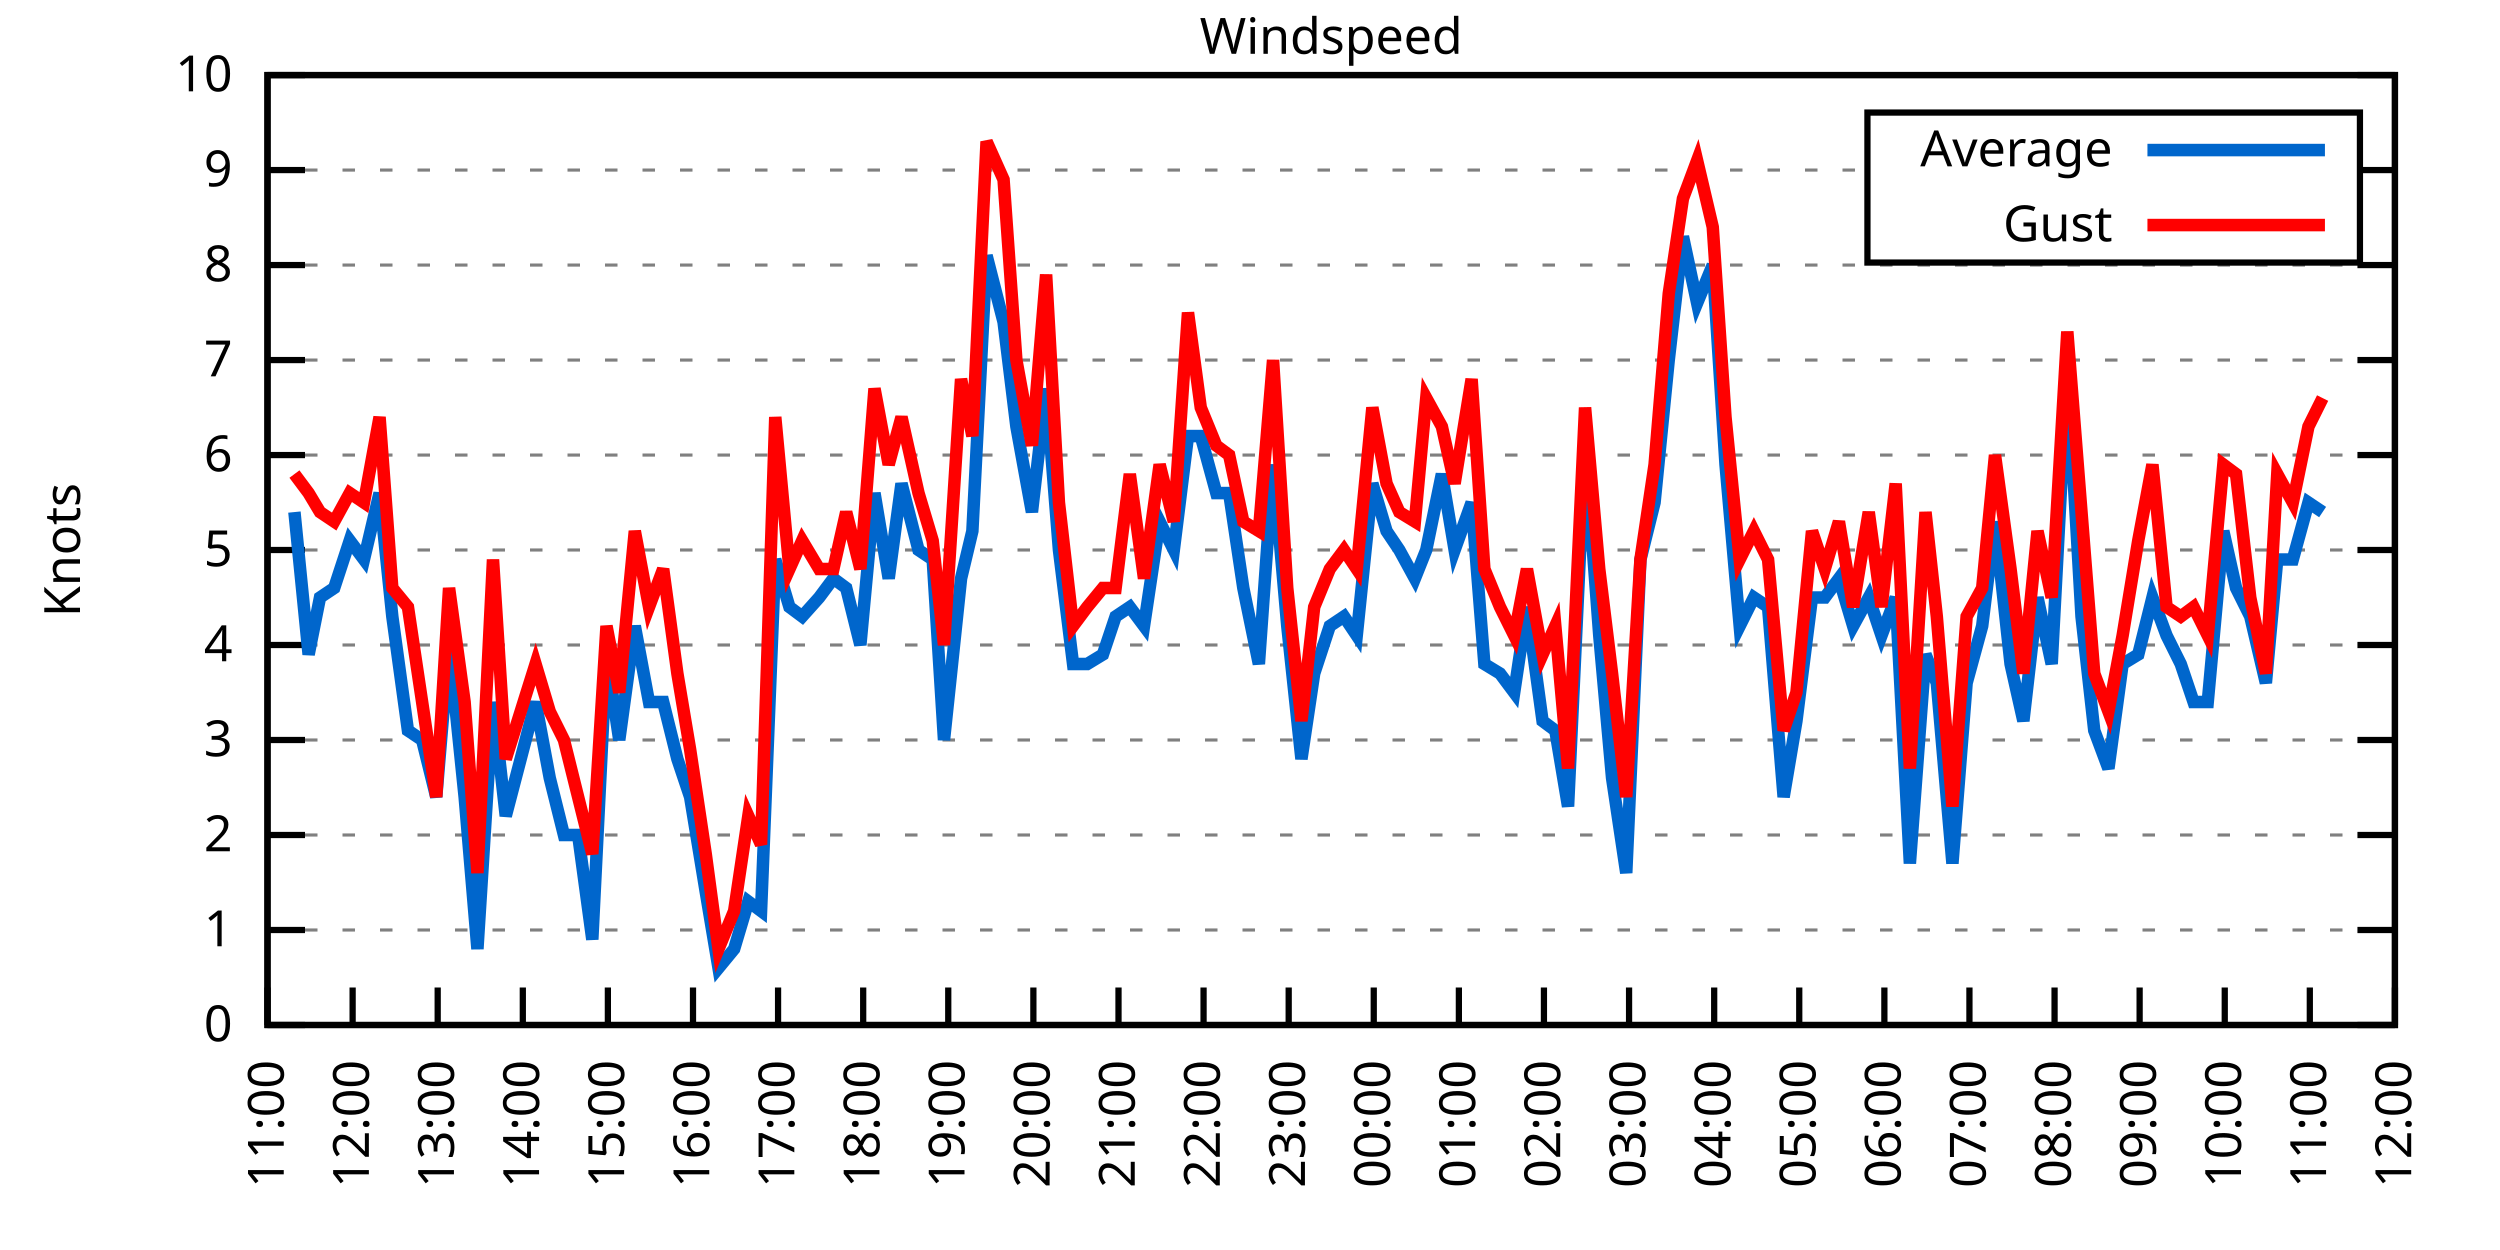
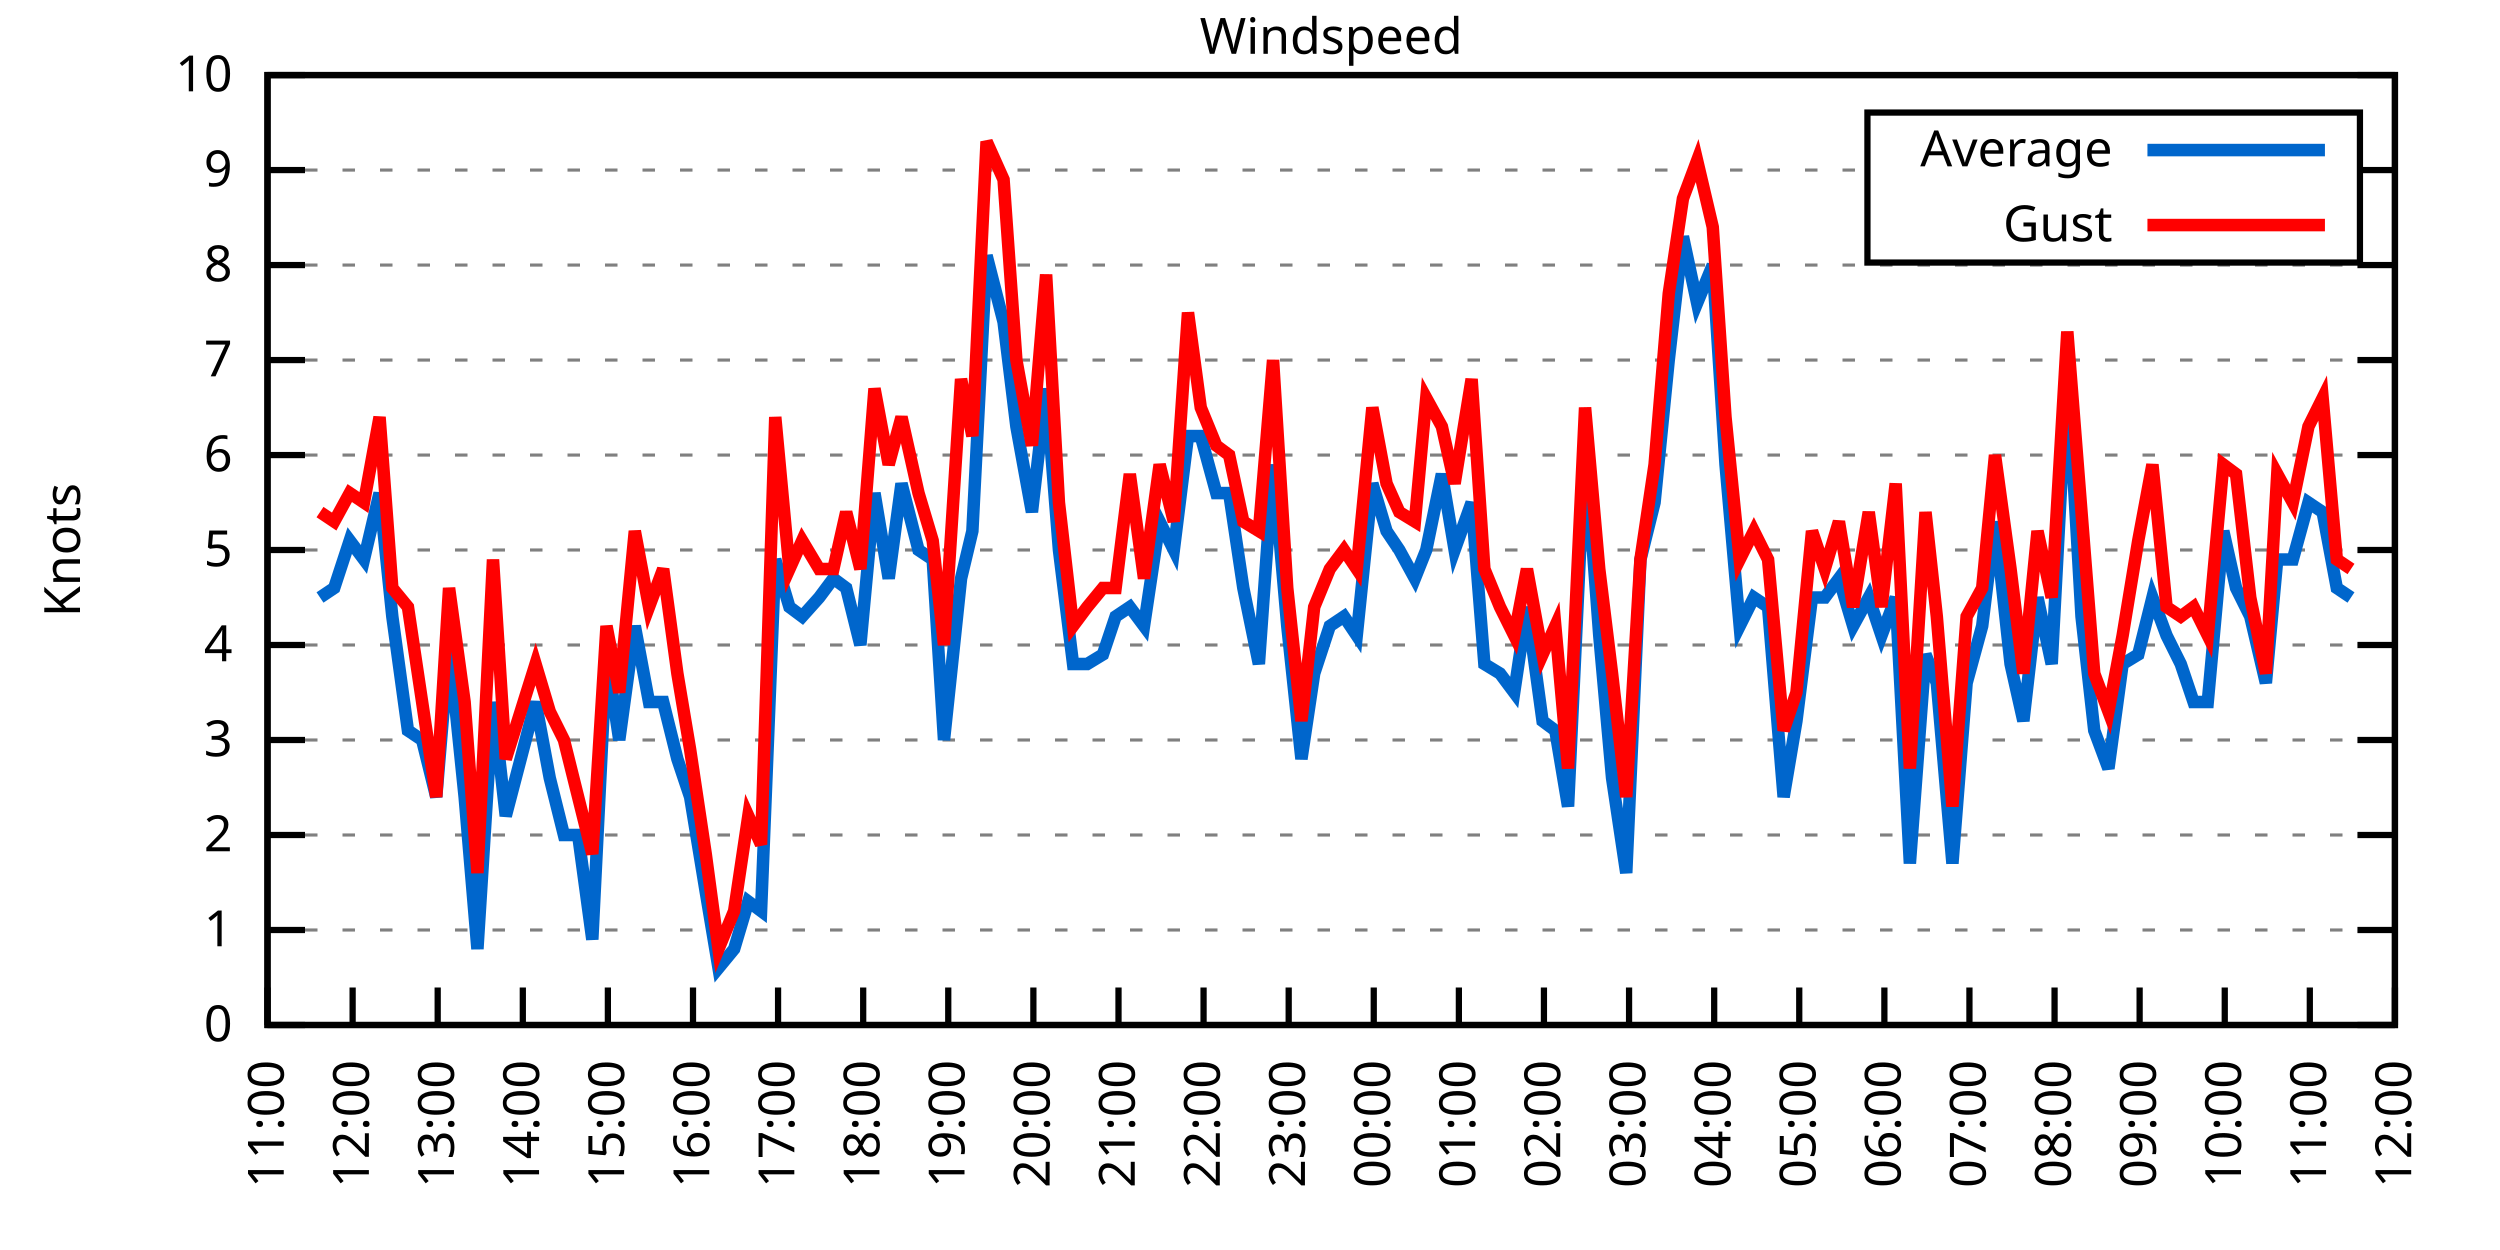
<svg xmlns="http://www.w3.org/2000/svg" xmlns:xlink="http://www.w3.org/1999/xlink" width="400" height="200" viewBox="0 0 400 200">
  <g id="gnuplot_canvas">
    <rect x="0" y="0" width="400" height="200" fill="none" />
    <defs>
      <circle id="gpDot" r="0.5" stroke-width="0.5" stroke="currentColor" />
      <path id="gpPt0" stroke-width="0.333" stroke="currentColor" d="M-1,0 h2 M0,-1 v2" />
      <path id="gpPt1" stroke-width="0.333" stroke="currentColor" d="M-1,-1 L1,1 M1,-1 L-1,1" />
      <path id="gpPt2" stroke-width="0.333" stroke="currentColor" d="M-1,0 L1,0 M0,-1 L0,1 M-1,-1 L1,1 M-1,1 L1,-1" />
      <rect id="gpPt3" stroke-width="0.333" stroke="currentColor" x="-1" y="-1" width="2" height="2" />
      <rect id="gpPt4" stroke-width="0.333" stroke="currentColor" fill="currentColor" x="-1" y="-1" width="2" height="2" />
      <circle id="gpPt5" stroke-width="0.333" stroke="currentColor" cx="0" cy="0" r="1" />
      <use xlink:href="#gpPt5" id="gpPt6" fill="currentColor" stroke="none" />
      <path id="gpPt7" stroke-width="0.333" stroke="currentColor" d="M0,-1.33 L-1.33,0.67 L1.33,0.67 z" />
      <use xlink:href="#gpPt7" id="gpPt8" fill="currentColor" stroke="none" />
      <use xlink:href="#gpPt7" id="gpPt9" stroke="currentColor" transform="rotate(180)" />
      <use xlink:href="#gpPt9" id="gpPt10" fill="currentColor" stroke="none" />
      <use xlink:href="#gpPt3" id="gpPt11" stroke="currentColor" transform="rotate(45)" />
      <use xlink:href="#gpPt11" id="gpPt12" fill="currentColor" stroke="none" />
      <path id="gpPt13" stroke-width="0.333" stroke="currentColor" d="M0,1.330 L1.265,0.411 L0.782,-1.067 L-0.782,-1.076 L-1.265,0.411 z" />
      <use xlink:href="#gpPt13" id="gpPt14" fill="currentColor" stroke="none" />
      <filter id="textbox" filterUnits="objectBoundingBox" x="0" y="0" height="1" width="1">
        <feFlood flood-color="white" flood-opacity="1" result="bgnd" />
        <feComposite in="SourceGraphic" in2="bgnd" operator="atop" />
      </filter>
      <filter id="greybox" filterUnits="objectBoundingBox" x="0" y="0" height="1" width="1">
        <feFlood flood-color="lightgrey" flood-opacity="1" result="grey" />
        <feComposite in="SourceGraphic" in2="grey" operator="atop" />
      </filter>
    </defs>
    <g fill="none" color="white" stroke="currentColor" stroke-width="1.00" stroke-linecap="butt" stroke-linejoin="miter">
</g>
    <g fill="none" color="black" stroke="currentColor" stroke-width="1.00" stroke-linecap="butt" stroke-linejoin="miter">
      <g stroke="none" shape-rendering="crispEdges">
        <polygon fill="rgb(255, 255, 255)" points="42.80,164.00 383.18,164.00 383.18,12.02 42.80,12.02 " />
      </g>
    </g>
    <g fill="none" color="black" stroke="currentColor" stroke-width="1.00" stroke-linecap="butt" stroke-linejoin="miter">
</g>
    <g fill="none" color="black" stroke="black" stroke-width="0.50" stroke-linecap="butt" stroke-linejoin="miter">
</g>
    <g fill="none" color="gray" stroke="currentColor" stroke-width="0.50" stroke-linecap="butt" stroke-linejoin="miter">
      <path stroke="gray" stroke-dasharray="2,4" class="gridline" d="M42.80,164.00 L383.19,164.00  " />
    </g>
    <g fill="none" color="gray" stroke="gray" stroke-width="1.00" stroke-linecap="butt" stroke-linejoin="miter">
</g>
    <g fill="none" color="black" stroke="currentColor" stroke-width="1.00" stroke-linecap="butt" stroke-linejoin="miter">
      <path stroke="black" d="M42.80,164.00 L48.80,164.00 M383.19,164.00 L377.19,164.00  " />
      <g transform="translate(37.20,166.60)" stroke="none" fill="black" font-family="Sans" font-size="8.00" text-anchor="end">
        <text>
          <tspan font-family="Sans"> 0</tspan>
        </text>
      </g>
    </g>
    <g fill="none" color="black" stroke="currentColor" stroke-width="1.00" stroke-linecap="butt" stroke-linejoin="miter">
</g>
    <g fill="none" color="black" stroke="black" stroke-width="0.50" stroke-linecap="butt" stroke-linejoin="miter">
</g>
    <g fill="none" color="gray" stroke="currentColor" stroke-width="0.50" stroke-linecap="butt" stroke-linejoin="miter">
      <path stroke="gray" stroke-dasharray="2,4" class="gridline" d="M42.80,148.80 L383.19,148.80  " />
    </g>
    <g fill="none" color="gray" stroke="gray" stroke-width="1.00" stroke-linecap="butt" stroke-linejoin="miter">
</g>
    <g fill="none" color="black" stroke="currentColor" stroke-width="1.00" stroke-linecap="butt" stroke-linejoin="miter">
      <path stroke="black" d="M42.80,148.80 L48.80,148.80 M383.19,148.80 L377.19,148.80  " />
      <g transform="translate(37.20,151.40)" stroke="none" fill="black" font-family="Sans" font-size="8.00" text-anchor="end">
        <text>
          <tspan font-family="Sans"> 1</tspan>
        </text>
      </g>
    </g>
    <g fill="none" color="black" stroke="currentColor" stroke-width="1.00" stroke-linecap="butt" stroke-linejoin="miter">
</g>
    <g fill="none" color="black" stroke="black" stroke-width="0.50" stroke-linecap="butt" stroke-linejoin="miter">
</g>
    <g fill="none" color="gray" stroke="currentColor" stroke-width="0.50" stroke-linecap="butt" stroke-linejoin="miter">
      <path stroke="gray" stroke-dasharray="2,4" class="gridline" d="M42.80,133.60 L383.19,133.60  " />
    </g>
    <g fill="none" color="gray" stroke="gray" stroke-width="1.00" stroke-linecap="butt" stroke-linejoin="miter">
</g>
    <g fill="none" color="black" stroke="currentColor" stroke-width="1.00" stroke-linecap="butt" stroke-linejoin="miter">
      <path stroke="black" d="M42.80,133.60 L48.80,133.60 M383.19,133.60 L377.19,133.60  " />
      <g transform="translate(37.20,136.20)" stroke="none" fill="black" font-family="Sans" font-size="8.00" text-anchor="end">
        <text>
          <tspan font-family="Sans"> 2</tspan>
        </text>
      </g>
    </g>
    <g fill="none" color="black" stroke="currentColor" stroke-width="1.00" stroke-linecap="butt" stroke-linejoin="miter">
</g>
    <g fill="none" color="black" stroke="black" stroke-width="0.50" stroke-linecap="butt" stroke-linejoin="miter">
</g>
    <g fill="none" color="gray" stroke="currentColor" stroke-width="0.50" stroke-linecap="butt" stroke-linejoin="miter">
      <path stroke="gray" stroke-dasharray="2,4" class="gridline" d="M42.80,118.40 L383.19,118.40  " />
    </g>
    <g fill="none" color="gray" stroke="gray" stroke-width="1.00" stroke-linecap="butt" stroke-linejoin="miter">
</g>
    <g fill="none" color="black" stroke="currentColor" stroke-width="1.00" stroke-linecap="butt" stroke-linejoin="miter">
      <path stroke="black" d="M42.80,118.40 L48.80,118.40 M383.19,118.40 L377.19,118.40  " />
      <g transform="translate(37.20,121.00)" stroke="none" fill="black" font-family="Sans" font-size="8.00" text-anchor="end">
        <text>
          <tspan font-family="Sans"> 3</tspan>
        </text>
      </g>
    </g>
    <g fill="none" color="black" stroke="currentColor" stroke-width="1.00" stroke-linecap="butt" stroke-linejoin="miter">
</g>
    <g fill="none" color="black" stroke="black" stroke-width="0.50" stroke-linecap="butt" stroke-linejoin="miter">
</g>
    <g fill="none" color="gray" stroke="currentColor" stroke-width="0.50" stroke-linecap="butt" stroke-linejoin="miter">
      <path stroke="gray" stroke-dasharray="2,4" class="gridline" d="M42.80,103.20 L383.19,103.20  " />
    </g>
    <g fill="none" color="gray" stroke="gray" stroke-width="1.00" stroke-linecap="butt" stroke-linejoin="miter">
</g>
    <g fill="none" color="black" stroke="currentColor" stroke-width="1.00" stroke-linecap="butt" stroke-linejoin="miter">
      <path stroke="black" d="M42.80,103.20 L48.80,103.20 M383.19,103.20 L377.19,103.20  " />
      <g transform="translate(37.20,105.80)" stroke="none" fill="black" font-family="Sans" font-size="8.00" text-anchor="end">
        <text>
          <tspan font-family="Sans"> 4</tspan>
        </text>
      </g>
    </g>
    <g fill="none" color="black" stroke="currentColor" stroke-width="1.00" stroke-linecap="butt" stroke-linejoin="miter">
</g>
    <g fill="none" color="black" stroke="black" stroke-width="0.50" stroke-linecap="butt" stroke-linejoin="miter">
</g>
    <g fill="none" color="gray" stroke="currentColor" stroke-width="0.50" stroke-linecap="butt" stroke-linejoin="miter">
      <path stroke="gray" stroke-dasharray="2,4" class="gridline" d="M42.80,88.00 L383.19,88.00  " />
    </g>
    <g fill="none" color="gray" stroke="gray" stroke-width="1.00" stroke-linecap="butt" stroke-linejoin="miter">
</g>
    <g fill="none" color="black" stroke="currentColor" stroke-width="1.00" stroke-linecap="butt" stroke-linejoin="miter">
      <path stroke="black" d="M42.80,88.00 L48.80,88.00 M383.19,88.00 L377.19,88.00  " />
      <g transform="translate(37.20,90.60)" stroke="none" fill="black" font-family="Sans" font-size="8.00" text-anchor="end">
        <text>
          <tspan font-family="Sans"> 5</tspan>
        </text>
      </g>
    </g>
    <g fill="none" color="black" stroke="currentColor" stroke-width="1.00" stroke-linecap="butt" stroke-linejoin="miter">
</g>
    <g fill="none" color="black" stroke="black" stroke-width="0.50" stroke-linecap="butt" stroke-linejoin="miter">
</g>
    <g fill="none" color="gray" stroke="currentColor" stroke-width="0.50" stroke-linecap="butt" stroke-linejoin="miter">
      <path stroke="gray" stroke-dasharray="2,4" class="gridline" d="M42.80,72.81 L383.19,72.81  " />
    </g>
    <g fill="none" color="gray" stroke="gray" stroke-width="1.00" stroke-linecap="butt" stroke-linejoin="miter">
</g>
    <g fill="none" color="black" stroke="currentColor" stroke-width="1.00" stroke-linecap="butt" stroke-linejoin="miter">
      <path stroke="black" d="M42.80,72.81 L48.80,72.81 M383.19,72.81 L377.19,72.81  " />
      <g transform="translate(37.20,75.41)" stroke="none" fill="black" font-family="Sans" font-size="8.00" text-anchor="end">
        <text>
          <tspan font-family="Sans"> 6</tspan>
        </text>
      </g>
    </g>
    <g fill="none" color="black" stroke="currentColor" stroke-width="1.00" stroke-linecap="butt" stroke-linejoin="miter">
</g>
    <g fill="none" color="black" stroke="black" stroke-width="0.50" stroke-linecap="butt" stroke-linejoin="miter">
</g>
    <g fill="none" color="gray" stroke="currentColor" stroke-width="0.50" stroke-linecap="butt" stroke-linejoin="miter">
      <path stroke="gray" stroke-dasharray="2,4" class="gridline" d="M42.80,57.61 L383.19,57.61  " />
    </g>
    <g fill="none" color="gray" stroke="gray" stroke-width="1.00" stroke-linecap="butt" stroke-linejoin="miter">
</g>
    <g fill="none" color="black" stroke="currentColor" stroke-width="1.00" stroke-linecap="butt" stroke-linejoin="miter">
      <path stroke="black" d="M42.80,57.61 L48.80,57.61 M383.19,57.61 L377.19,57.61  " />
      <g transform="translate(37.20,60.21)" stroke="none" fill="black" font-family="Sans" font-size="8.00" text-anchor="end">
        <text>
          <tspan font-family="Sans"> 7</tspan>
        </text>
      </g>
    </g>
    <g fill="none" color="black" stroke="currentColor" stroke-width="1.00" stroke-linecap="butt" stroke-linejoin="miter">
</g>
    <g fill="none" color="black" stroke="black" stroke-width="0.50" stroke-linecap="butt" stroke-linejoin="miter">
</g>
    <g fill="none" color="gray" stroke="currentColor" stroke-width="0.50" stroke-linecap="butt" stroke-linejoin="miter">
      <path stroke="gray" stroke-dasharray="2,4" class="gridline" d="M42.80,42.41 L383.19,42.41  " />
    </g>
    <g fill="none" color="gray" stroke="gray" stroke-width="1.00" stroke-linecap="butt" stroke-linejoin="miter">
</g>
    <g fill="none" color="black" stroke="currentColor" stroke-width="1.00" stroke-linecap="butt" stroke-linejoin="miter">
      <path stroke="black" d="M42.80,42.41 L48.80,42.41 M383.19,42.41 L377.19,42.41  " />
      <g transform="translate(37.20,45.01)" stroke="none" fill="black" font-family="Sans" font-size="8.00" text-anchor="end">
        <text>
          <tspan font-family="Sans"> 8</tspan>
        </text>
      </g>
    </g>
    <g fill="none" color="black" stroke="currentColor" stroke-width="1.00" stroke-linecap="butt" stroke-linejoin="miter">
</g>
    <g fill="none" color="black" stroke="black" stroke-width="0.50" stroke-linecap="butt" stroke-linejoin="miter">
</g>
    <g fill="none" color="gray" stroke="currentColor" stroke-width="0.50" stroke-linecap="butt" stroke-linejoin="miter">
      <path stroke="gray" stroke-dasharray="2,4" class="gridline" d="M42.80,27.21 L298.79,27.21 M377.59,27.21 L383.19,27.21  " />
    </g>
    <g fill="none" color="gray" stroke="gray" stroke-width="1.00" stroke-linecap="butt" stroke-linejoin="miter">
</g>
    <g fill="none" color="black" stroke="currentColor" stroke-width="1.00" stroke-linecap="butt" stroke-linejoin="miter">
      <path stroke="black" d="M42.80,27.21 L48.80,27.21 M383.19,27.21 L377.19,27.21  " />
      <g transform="translate(37.20,29.81)" stroke="none" fill="black" font-family="Sans" font-size="8.00" text-anchor="end">
        <text>
          <tspan font-family="Sans"> 9</tspan>
        </text>
      </g>
    </g>
    <g fill="none" color="black" stroke="currentColor" stroke-width="1.00" stroke-linecap="butt" stroke-linejoin="miter">
</g>
    <g fill="none" color="black" stroke="black" stroke-width="0.50" stroke-linecap="butt" stroke-linejoin="miter">
</g>
    <g fill="none" color="gray" stroke="currentColor" stroke-width="0.50" stroke-linecap="butt" stroke-linejoin="miter">
      <path stroke="gray" stroke-dasharray="2,4" class="gridline" d="M42.80,12.01 L383.19,12.01  " />
    </g>
    <g fill="none" color="gray" stroke="gray" stroke-width="1.00" stroke-linecap="butt" stroke-linejoin="miter">
</g>
    <g fill="none" color="black" stroke="currentColor" stroke-width="1.00" stroke-linecap="butt" stroke-linejoin="miter">
      <path stroke="black" d="M42.80,12.01 L48.80,12.01 M383.19,12.01 L377.19,12.01  " />
      <g transform="translate(37.20,14.61)" stroke="none" fill="black" font-family="Sans" font-size="8.00" text-anchor="end">
        <text>
          <tspan font-family="Sans"> 10</tspan>
        </text>
      </g>
    </g>
    <g fill="none" color="black" stroke="currentColor" stroke-width="1.00" stroke-linecap="butt" stroke-linejoin="miter">
      <path stroke="black" d="M42.80,164.00 L42.80,158.00  " />
      <g transform="translate(45.40,169.60) rotate(270.00)" stroke="none" fill="black" font-family="Sans" font-size="8.00" text-anchor="end">
        <text>
          <tspan font-family="Sans">11:00</tspan>
        </text>
      </g>
    </g>
    <g fill="none" color="black" stroke="currentColor" stroke-width="1.00" stroke-linecap="butt" stroke-linejoin="miter">
      <path stroke="black" d="M56.42,164.00 L56.42,158.00  " />
      <g transform="translate(59.02,169.60) rotate(270.00)" stroke="none" fill="black" font-family="Sans" font-size="8.00" text-anchor="end">
        <text>
          <tspan font-family="Sans">12:00</tspan>
        </text>
      </g>
    </g>
    <g fill="none" color="black" stroke="currentColor" stroke-width="1.00" stroke-linecap="butt" stroke-linejoin="miter">
      <path stroke="black" d="M70.03,164.00 L70.03,158.00  " />
      <g transform="translate(72.63,169.60) rotate(270.00)" stroke="none" fill="black" font-family="Sans" font-size="8.00" text-anchor="end">
        <text>
          <tspan font-family="Sans">13:00</tspan>
        </text>
      </g>
    </g>
    <g fill="none" color="black" stroke="currentColor" stroke-width="1.00" stroke-linecap="butt" stroke-linejoin="miter">
      <path stroke="black" d="M83.65,164.00 L83.65,158.00  " />
      <g transform="translate(86.25,169.60) rotate(270.00)" stroke="none" fill="black" font-family="Sans" font-size="8.00" text-anchor="end">
        <text>
          <tspan font-family="Sans">14:00</tspan>
        </text>
      </g>
    </g>
    <g fill="none" color="black" stroke="currentColor" stroke-width="1.00" stroke-linecap="butt" stroke-linejoin="miter">
      <path stroke="black" d="M97.26,164.00 L97.26,158.00  " />
      <g transform="translate(99.86,169.60) rotate(270.00)" stroke="none" fill="black" font-family="Sans" font-size="8.00" text-anchor="end">
        <text>
          <tspan font-family="Sans">15:00</tspan>
        </text>
      </g>
    </g>
    <g fill="none" color="black" stroke="currentColor" stroke-width="1.00" stroke-linecap="butt" stroke-linejoin="miter">
      <path stroke="black" d="M110.88,164.00 L110.88,158.00  " />
      <g transform="translate(113.48,169.60) rotate(270.00)" stroke="none" fill="black" font-family="Sans" font-size="8.00" text-anchor="end">
        <text>
          <tspan font-family="Sans">16:00</tspan>
        </text>
      </g>
    </g>
    <g fill="none" color="black" stroke="currentColor" stroke-width="1.00" stroke-linecap="butt" stroke-linejoin="miter">
      <path stroke="black" d="M124.49,164.00 L124.49,158.00  " />
      <g transform="translate(127.09,169.60) rotate(270.00)" stroke="none" fill="black" font-family="Sans" font-size="8.00" text-anchor="end">
        <text>
          <tspan font-family="Sans">17:00</tspan>
        </text>
      </g>
    </g>
    <g fill="none" color="black" stroke="currentColor" stroke-width="1.00" stroke-linecap="butt" stroke-linejoin="miter">
      <path stroke="black" d="M138.11,164.00 L138.11,158.00  " />
      <g transform="translate(140.71,169.60) rotate(270.00)" stroke="none" fill="black" font-family="Sans" font-size="8.00" text-anchor="end">
        <text>
          <tspan font-family="Sans">18:00</tspan>
        </text>
      </g>
    </g>
    <g fill="none" color="black" stroke="currentColor" stroke-width="1.00" stroke-linecap="butt" stroke-linejoin="miter">
      <path stroke="black" d="M151.72,164.00 L151.72,158.00  " />
      <g transform="translate(154.32,169.60) rotate(270.00)" stroke="none" fill="black" font-family="Sans" font-size="8.00" text-anchor="end">
        <text>
          <tspan font-family="Sans">19:00</tspan>
        </text>
      </g>
    </g>
    <g fill="none" color="black" stroke="currentColor" stroke-width="1.00" stroke-linecap="butt" stroke-linejoin="miter">
      <path stroke="black" d="M165.34,164.00 L165.34,158.00  " />
      <g transform="translate(167.94,169.60) rotate(270.00)" stroke="none" fill="black" font-family="Sans" font-size="8.00" text-anchor="end">
        <text>
          <tspan font-family="Sans">20:00</tspan>
        </text>
      </g>
    </g>
    <g fill="none" color="black" stroke="currentColor" stroke-width="1.00" stroke-linecap="butt" stroke-linejoin="miter">
      <path stroke="black" d="M178.96,164.00 L178.96,158.00  " />
      <g transform="translate(181.56,169.60) rotate(270.00)" stroke="none" fill="black" font-family="Sans" font-size="8.00" text-anchor="end">
        <text>
          <tspan font-family="Sans">21:00</tspan>
        </text>
      </g>
    </g>
    <g fill="none" color="black" stroke="currentColor" stroke-width="1.00" stroke-linecap="butt" stroke-linejoin="miter">
      <path stroke="black" d="M192.57,164.00 L192.57,158.00  " />
      <g transform="translate(195.17,169.60) rotate(270.00)" stroke="none" fill="black" font-family="Sans" font-size="8.00" text-anchor="end">
        <text>
          <tspan font-family="Sans">22:00</tspan>
        </text>
      </g>
    </g>
    <g fill="none" color="black" stroke="currentColor" stroke-width="1.00" stroke-linecap="butt" stroke-linejoin="miter">
      <path stroke="black" d="M206.19,164.00 L206.19,158.00  " />
      <g transform="translate(208.79,169.60) rotate(270.00)" stroke="none" fill="black" font-family="Sans" font-size="8.00" text-anchor="end">
        <text>
          <tspan font-family="Sans">23:00</tspan>
        </text>
      </g>
    </g>
    <g fill="none" color="black" stroke="currentColor" stroke-width="1.00" stroke-linecap="butt" stroke-linejoin="miter">
      <path stroke="black" d="M219.80,164.00 L219.80,158.00  " />
      <g transform="translate(222.40,169.60) rotate(270.00)" stroke="none" fill="black" font-family="Sans" font-size="8.00" text-anchor="end">
        <text>
          <tspan font-family="Sans">00:00</tspan>
        </text>
      </g>
    </g>
    <g fill="none" color="black" stroke="currentColor" stroke-width="1.00" stroke-linecap="butt" stroke-linejoin="miter">
      <path stroke="black" d="M233.42,164.00 L233.42,158.00  " />
      <g transform="translate(236.02,169.60) rotate(270.00)" stroke="none" fill="black" font-family="Sans" font-size="8.00" text-anchor="end">
        <text>
          <tspan font-family="Sans">01:00</tspan>
        </text>
      </g>
    </g>
    <g fill="none" color="black" stroke="currentColor" stroke-width="1.00" stroke-linecap="butt" stroke-linejoin="miter">
      <path stroke="black" d="M247.03,164.00 L247.03,158.00  " />
      <g transform="translate(249.63,169.60) rotate(270.00)" stroke="none" fill="black" font-family="Sans" font-size="8.00" text-anchor="end">
        <text>
          <tspan font-family="Sans">02:00</tspan>
        </text>
      </g>
    </g>
    <g fill="none" color="black" stroke="currentColor" stroke-width="1.00" stroke-linecap="butt" stroke-linejoin="miter">
      <path stroke="black" d="M260.65,164.00 L260.65,158.00  " />
      <g transform="translate(263.25,169.60) rotate(270.00)" stroke="none" fill="black" font-family="Sans" font-size="8.00" text-anchor="end">
        <text>
          <tspan font-family="Sans">03:00</tspan>
        </text>
      </g>
    </g>
    <g fill="none" color="black" stroke="currentColor" stroke-width="1.00" stroke-linecap="butt" stroke-linejoin="miter">
      <path stroke="black" d="M274.27,164.00 L274.27,158.00  " />
      <g transform="translate(276.87,169.60) rotate(270.00)" stroke="none" fill="black" font-family="Sans" font-size="8.00" text-anchor="end">
        <text>
          <tspan font-family="Sans">04:00</tspan>
        </text>
      </g>
    </g>
    <g fill="none" color="black" stroke="currentColor" stroke-width="1.00" stroke-linecap="butt" stroke-linejoin="miter">
      <path stroke="black" d="M287.88,164.00 L287.88,158.00  " />
      <g transform="translate(290.48,169.60) rotate(270.00)" stroke="none" fill="black" font-family="Sans" font-size="8.00" text-anchor="end">
        <text>
          <tspan font-family="Sans">05:00</tspan>
        </text>
      </g>
    </g>
    <g fill="none" color="black" stroke="currentColor" stroke-width="1.00" stroke-linecap="butt" stroke-linejoin="miter">
      <path stroke="black" d="M301.50,164.00 L301.50,158.00  " />
      <g transform="translate(304.10,169.60) rotate(270.00)" stroke="none" fill="black" font-family="Sans" font-size="8.00" text-anchor="end">
        <text>
          <tspan font-family="Sans">06:00</tspan>
        </text>
      </g>
    </g>
    <g fill="none" color="black" stroke="currentColor" stroke-width="1.00" stroke-linecap="butt" stroke-linejoin="miter">
      <path stroke="black" d="M315.11,164.00 L315.11,158.00  " />
      <g transform="translate(317.71,169.60) rotate(270.00)" stroke="none" fill="black" font-family="Sans" font-size="8.00" text-anchor="end">
        <text>
          <tspan font-family="Sans">07:00</tspan>
        </text>
      </g>
    </g>
    <g fill="none" color="black" stroke="currentColor" stroke-width="1.00" stroke-linecap="butt" stroke-linejoin="miter">
      <path stroke="black" d="M328.73,164.00 L328.73,158.00  " />
      <g transform="translate(331.33,169.60) rotate(270.00)" stroke="none" fill="black" font-family="Sans" font-size="8.00" text-anchor="end">
        <text>
          <tspan font-family="Sans">08:00</tspan>
        </text>
      </g>
    </g>
    <g fill="none" color="black" stroke="currentColor" stroke-width="1.00" stroke-linecap="butt" stroke-linejoin="miter">
      <path stroke="black" d="M342.34,164.00 L342.34,158.00  " />
      <g transform="translate(344.94,169.60) rotate(270.00)" stroke="none" fill="black" font-family="Sans" font-size="8.00" text-anchor="end">
        <text>
          <tspan font-family="Sans">09:00</tspan>
        </text>
      </g>
    </g>
    <g fill="none" color="black" stroke="currentColor" stroke-width="1.00" stroke-linecap="butt" stroke-linejoin="miter">
      <path stroke="black" d="M355.96,164.00 L355.96,158.00  " />
      <g transform="translate(358.56,169.60) rotate(270.00)" stroke="none" fill="black" font-family="Sans" font-size="8.00" text-anchor="end">
        <text>
          <tspan font-family="Sans">10:00</tspan>
        </text>
      </g>
    </g>
    <g fill="none" color="black" stroke="currentColor" stroke-width="1.00" stroke-linecap="butt" stroke-linejoin="miter">
      <path stroke="black" d="M369.57,164.00 L369.57,158.00  " />
      <g transform="translate(372.17,169.60) rotate(270.00)" stroke="none" fill="black" font-family="Sans" font-size="8.00" text-anchor="end">
        <text>
          <tspan font-family="Sans">11:00</tspan>
        </text>
      </g>
    </g>
    <g fill="none" color="black" stroke="currentColor" stroke-width="1.00" stroke-linecap="butt" stroke-linejoin="miter">
      <path stroke="black" d="M383.19,164.00 L383.19,158.00  " />
      <g transform="translate(385.79,169.60) rotate(270.00)" stroke="none" fill="black" font-family="Sans" font-size="8.00" text-anchor="end">
        <text>
          <tspan font-family="Sans">12:00</tspan>
        </text>
      </g>
    </g>
    <g fill="none" color="black" stroke="currentColor" stroke-width="1.00" stroke-linecap="butt" stroke-linejoin="miter">
</g>
    <g fill="none" color="black" stroke="currentColor" stroke-width="1.00" stroke-linecap="butt" stroke-linejoin="miter">
      <path stroke="black" d="M42.80,12.01 L42.80,164.00 L383.19,164.00 L383.19,12.01 L42.80,12.01 Z  " />
    </g>
    <g fill="none" color="black" stroke="currentColor" stroke-width="1.00" stroke-linecap="butt" stroke-linejoin="miter">
</g>
    <g fill="none" color="black" stroke="currentColor" stroke-width="1.00" stroke-linecap="butt" stroke-linejoin="miter">
      <path stroke="black" d="M298.79,42.01 L298.79,18.01 L377.59,18.01 L377.59,42.01 L298.79,42.01 Z  " />
    </g>
    <g id="Windspeed_plot_1">
      <g fill="none" color="white" stroke="black" stroke-width="2.00" stroke-linecap="butt" stroke-linejoin="miter">
</g>
      <g fill="none" color="black" stroke="currentColor" stroke-width="2.00" stroke-linecap="butt" stroke-linejoin="miter">
        <g transform="translate(337.99,26.61)" stroke="none" fill="black" font-family="Sans" font-size="8.00" text-anchor="end">
          <text>
            <tspan font-family="Sans">Average</tspan>
          </text>
        </g>
      </g>
      <g fill="none" color="black" stroke="currentColor" stroke-width="2.00" stroke-linecap="butt" stroke-linejoin="miter">
-         <path stroke="rgb(  0, 102, 204)" d="M343.59,24.01 L371.99,24.01 M47.11,81.93 L49.38,104.72 L51.20,95.60 L53.47,94.08 L55.96,86.49 L58.23,89.52   L60.73,78.89 L62.77,98.64 L65.27,116.88 L67.54,118.40 L69.80,127.52 L71.85,103.20 L74.34,127.52 L76.39,151.84   L78.88,112.32 L80.92,130.56 L85.69,112.32 L87.96,124.48 L90.23,133.60 L92.50,133.60 L94.77,150.32 L97.04,104.72   L99.08,118.40 L101.57,100.16 L103.84,112.32 L106.11,112.32 L108.38,121.44 L110.42,127.52 L112.92,142.72 L114.96,154.88   L117.46,151.84 L119.73,144.24 L121.77,145.76 L124.04,89.52 L126.31,97.12 L128.35,98.64 L131.07,95.60 L133.34,92.56   L135.39,94.08 L137.66,103.20 L139.92,78.89 L142.19,92.56 L144.24,77.37 L146.96,88.00 L149.23,89.52 L151.04,118.40   L153.77,92.56 L155.58,84.97 L157.85,40.89 L160.57,51.53 L162.62,68.25 L165.11,81.93 L167.38,62.17 L169.43,88.00   L171.69,106.24 L173.96,106.24 L176.46,104.72 L178.50,98.64 L180.77,97.12 L183.04,100.16 L185.54,83.45 L187.81,88.00   L190.08,69.77 L192.12,69.77 L194.61,78.89 L196.66,78.89 L198.93,94.08 L201.42,106.24 L203.69,74.33 L205.96,100.16   L208.23,121.44 L210.27,107.76 L212.77,100.16 L215.04,98.64 L217.08,101.68 L219.58,77.37 L221.85,84.97 L223.89,88.00   L226.38,92.56 L228.20,88.00 L230.70,75.85 L232.74,88.00 L235.46,80.41 L237.50,106.24 L240.00,107.76 L242.27,110.80   L244.31,97.12 L246.81,115.36 L248.85,116.88 L250.89,129.04 L253.61,71.29 L255.88,101.68 L257.93,124.48 L260.20,139.68   L262.47,89.52 L264.73,80.41 L267.00,57.61 L269.27,37.85 L271.54,48.49 L274.04,42.41 L276.08,74.33 L278.35,100.16   L280.62,95.60 L282.89,97.12 L285.38,127.52 L287.43,115.36 L289.92,95.60 L291.97,95.60 L294.23,92.56 L296.50,100.16   L299.00,95.60 L301.04,101.68 L303.31,95.60 L305.58,138.16 L308.08,104.72 L309.89,109.28 L312.39,138.16 L314.66,109.28   L317.15,100.16 L319.20,83.45 L321.69,106.24 L323.74,115.36 L326.00,95.60 L328.27,106.24 L330.77,59.13 L333.04,98.64   L335.08,116.88 L337.35,122.96 L339.62,106.24 L342.12,104.72 L344.39,95.60 L346.65,101.68 L348.92,106.24 L350.97,112.32   L353.24,112.32 L355.73,84.97 L357.77,94.08 L360.04,98.64 L362.54,109.28 L364.36,89.52 L366.85,89.52 L369.35,80.41   L371.62,81.93  " />
+         <path stroke="rgb(  0, 102, 204)" d="M343.59,24.01 L371.99,24.01 M51.20,95.60 L53.47,94.08 L55.96,86.49 L58.23,89.52 L60.73,78.89 L62.77,98.64   L65.27,116.88 L67.54,118.40 L69.80,127.52 L71.85,103.20 L74.34,127.52 L76.39,151.84 L78.88,112.32 L80.92,130.56   L85.69,112.32 L87.96,124.48 L90.23,133.60 L92.50,133.60 L94.77,150.32 L97.04,104.72 L99.08,118.40 L101.57,100.16   L103.84,112.32 L106.11,112.32 L108.38,121.44 L110.42,127.52 L112.92,142.72 L114.96,154.88 L117.46,151.84 L119.73,144.24   L121.77,145.76 L124.04,89.52 L126.31,97.12 L128.35,98.64 L131.07,95.60 L133.34,92.56 L135.39,94.08 L137.66,103.20   L139.92,78.89 L142.19,92.56 L144.24,77.37 L146.96,88.00 L149.23,89.52 L151.04,118.40 L153.77,92.56 L155.58,84.97   L157.85,40.89 L160.57,51.53 L162.62,68.25 L165.11,81.93 L167.38,62.17 L169.43,88.00 L171.69,106.24 L173.96,106.24   L176.46,104.72 L178.50,98.64 L180.77,97.12 L183.04,100.16 L185.54,83.45 L187.81,88.00 L190.08,69.77 L192.12,69.77   L194.61,78.89 L196.66,78.89 L198.93,94.08 L201.42,106.24 L203.69,74.33 L205.96,100.16 L208.23,121.44 L210.27,107.76   L212.77,100.16 L215.04,98.64 L217.08,101.68 L219.58,77.37 L221.85,84.97 L223.89,88.00 L226.38,92.56 L228.20,88.00   L230.70,75.85 L232.74,88.00 L235.46,80.41 L237.50,106.24 L240.00,107.76 L242.27,110.80 L244.31,97.12 L246.81,115.36   L248.85,116.88 L250.89,129.04 L253.61,71.29 L255.88,101.68 L257.93,124.48 L260.20,139.68 L262.47,89.52 L264.73,80.41   L267.00,57.61 L269.27,37.85 L271.54,48.49 L274.04,42.41 L276.08,74.33 L278.35,100.16 L280.62,95.60 L282.89,97.12   L285.38,127.52 L287.43,115.36 L289.92,95.60 L291.97,95.60 L294.23,92.56 L296.50,100.16 L299.00,95.60 L301.04,101.68   L303.31,95.60 L305.58,138.16 L308.08,104.72 L309.89,109.28 L312.39,138.16 L314.66,109.28 L317.15,100.16 L319.20,83.45   L321.69,106.24 L323.74,115.36 L326.00,95.60 L328.27,106.24 L330.77,59.13 L333.04,98.64 L335.08,116.88 L337.35,122.96   L339.62,106.24 L342.12,104.72 L344.39,95.60 L346.65,101.68 L348.92,106.24 L350.97,112.32 L353.24,112.32 L355.73,84.97   L357.77,94.08 L360.04,98.64 L362.54,109.28 L364.36,89.52 L366.85,89.52 L369.35,80.41 L371.62,81.93 L373.89,94.08   L376.16,95.60  " />
      </g>
    </g>
    <g id="Windspeed_plot_2">
      <g fill="none" color="black" stroke="currentColor" stroke-width="2.00" stroke-linecap="butt" stroke-linejoin="miter">
        <g transform="translate(337.99,38.61)" stroke="none" fill="black" font-family="Sans" font-size="8.00" text-anchor="end">
          <text>
            <tspan font-family="Sans">Gust</tspan>
          </text>
        </g>
      </g>
      <g fill="none" color="black" stroke="currentColor" stroke-width="2.00" stroke-linecap="butt" stroke-linejoin="miter">
-         <path stroke="rgb(255,   0,   0)" d="M343.59,36.01 L371.99,36.01 M47.11,75.85 L49.38,78.89 L51.20,81.93 L53.47,83.45 L55.96,78.89 L58.23,80.41   L60.73,66.73 L62.77,94.08 L65.27,97.12 L67.54,112.32 L69.80,127.52 L71.85,94.08 L74.34,112.32 L76.39,139.68   L78.88,89.52 L80.92,121.44 L85.69,106.24 L87.96,113.84 L90.23,118.40 L92.50,127.52 L94.77,136.64 L97.04,100.16   L99.08,110.80 L101.57,84.97 L103.84,97.12 L106.11,91.04 L108.38,107.76 L110.42,119.92 L112.92,136.64 L114.96,151.84   L117.46,145.76 L119.73,130.56 L121.77,135.12 L124.04,66.73 L126.31,91.04 L128.35,86.49 L131.07,91.04 L133.34,91.04   L135.39,81.93 L137.66,91.04 L139.92,62.17 L142.19,74.33 L144.24,66.73 L146.96,78.89 L149.23,86.49 L151.04,103.20   L153.77,60.65 L155.58,69.77 L157.85,22.65 L160.57,28.73 L162.62,57.61 L165.11,71.29 L167.38,43.93 L169.43,80.41   L171.69,100.16 L173.96,97.12 L176.46,94.08 L178.50,94.08 L180.77,75.85 L183.04,92.56 L185.54,74.33 L187.81,83.45   L190.08,50.01 L192.12,65.21 L194.61,71.29 L196.66,72.81 L198.93,83.45 L201.42,84.97 L203.69,57.61 L205.96,94.08   L208.23,115.36 L210.27,97.12 L212.77,91.04 L215.04,88.00 L217.08,91.04 L219.58,65.21 L221.85,77.37 L223.89,81.93   L226.38,83.45 L228.20,63.69 L230.70,68.25 L232.74,77.37 L235.46,60.65 L237.50,91.04 L240.00,97.12 L242.27,101.68   L244.31,91.04 L246.81,104.72 L248.85,100.16 L250.89,122.96 L253.61,65.21 L255.88,91.04 L257.93,107.76 L260.20,127.52   L262.47,89.52 L264.73,74.33 L267.00,46.97 L269.27,31.77 L271.54,25.69 L274.04,36.33 L276.08,66.73 L278.35,89.52   L280.62,84.97 L282.89,89.52 L285.38,116.88 L287.43,110.80 L289.92,84.97 L291.97,91.04 L294.23,83.45 L296.50,97.12   L299.00,81.93 L301.04,97.12 L303.31,77.37 L305.58,122.96 L308.08,81.93 L309.89,98.64 L312.39,129.04 L314.66,98.64   L317.15,94.08 L319.20,72.81 L321.69,91.04 L323.74,107.76 L326.00,84.97 L328.27,95.60 L330.77,53.05 L333.04,81.93   L335.08,107.76 L337.35,113.84 L339.62,101.68 L342.12,86.49 L344.39,74.33 L346.65,97.12 L348.92,98.64 L350.97,97.12   L353.24,101.68 L355.73,74.33 L357.77,75.85 L360.04,95.60 L362.54,107.76 L364.36,75.85 L366.85,80.41 L369.35,68.25   L371.62,63.69  " />
+         <path stroke="rgb(255,   0,   0)" d="M343.59,36.01 L371.99,36.01 M51.20,81.93 L53.47,83.45 L55.96,78.89 L58.23,80.41 L60.73,66.73 L62.77,94.08   L65.27,97.12 L67.54,112.32 L69.80,127.52 L71.85,94.08 L74.34,112.32 L76.39,139.68 L78.88,89.52 L80.92,121.44   L85.69,106.24 L87.96,113.84 L90.23,118.40 L92.50,127.52 L94.77,136.64 L97.04,100.16 L99.08,110.80 L101.57,84.97   L103.84,97.12 L106.11,91.04 L108.38,107.76 L110.42,119.92 L112.92,136.64 L114.96,151.84 L117.46,145.76 L119.73,130.56   L121.77,135.12 L124.04,66.73 L126.31,91.04 L128.35,86.49 L131.07,91.04 L133.34,91.04 L135.39,81.93 L137.66,91.04   L139.92,62.17 L142.19,74.33 L144.24,66.73 L146.96,78.89 L149.23,86.49 L151.04,103.20 L153.77,60.65 L155.58,69.77   L157.85,22.65 L160.57,28.73 L162.62,57.61 L165.11,71.29 L167.38,43.93 L169.43,80.41 L171.69,100.16 L173.96,97.12   L176.46,94.08 L178.50,94.08 L180.77,75.85 L183.04,92.56 L185.54,74.33 L187.81,83.45 L190.08,50.01 L192.12,65.21   L194.61,71.29 L196.66,72.81 L198.93,83.45 L201.42,84.97 L203.69,57.61 L205.96,94.08 L208.23,115.36 L210.27,97.12   L212.77,91.04 L215.04,88.00 L217.08,91.04 L219.58,65.21 L221.85,77.37 L223.89,81.93 L226.38,83.45 L228.20,63.69   L230.70,68.25 L232.74,77.37 L235.46,60.65 L237.50,91.04 L240.00,97.12 L242.27,101.68 L244.31,91.04 L246.81,104.72   L248.85,100.16 L250.89,122.96 L253.61,65.21 L255.88,91.04 L257.93,107.76 L260.20,127.52 L262.47,89.52 L264.73,74.33   L267.00,46.97 L269.27,31.77 L271.54,25.69 L274.04,36.33 L276.08,66.73 L278.35,89.52 L280.62,84.97 L282.89,89.52   L285.38,116.88 L287.43,110.80 L289.92,84.97 L291.97,91.04 L294.23,83.45 L296.50,97.12 L299.00,81.93 L301.04,97.12   L303.31,77.37 L305.58,122.96 L308.08,81.93 L309.89,98.64 L312.39,129.04 L314.66,98.64 L317.15,94.08 L319.20,72.81   L321.69,91.04 L323.74,107.76 L326.00,84.97 L328.27,95.60 L330.77,53.05 L333.04,81.93 L335.08,107.76 L337.35,113.84   L339.62,101.68 L342.12,86.49 L344.39,74.33 L346.65,97.12 L348.92,98.64 L350.97,97.12 L353.24,101.68 L355.73,74.33   L357.77,75.85 L360.04,95.60 L362.54,107.76 L364.36,75.85 L366.85,80.41 L369.35,68.25 L371.62,63.69 L373.89,89.52   L376.16,91.04  " />
      </g>
    </g>
    <g fill="none" color="black" stroke="currentColor" stroke-width="2.00" stroke-linecap="butt" stroke-linejoin="miter">
</g>
    <g fill="none" color="black" stroke="black" stroke-width="1.00" stroke-linecap="butt" stroke-linejoin="miter">
</g>
    <g fill="none" color="black" stroke="currentColor" stroke-width="1.00" stroke-linecap="butt" stroke-linejoin="miter">
      <path stroke="black" d="M42.80,12.01 L42.80,164.00 L383.19,164.00 L383.19,12.01 L42.80,12.01 Z  " />
      <g transform="translate(12.80,88.01) rotate(270.00)" stroke="none" fill="black" font-family="Sans" font-size="8.00" text-anchor="middle">
        <text>
          <tspan font-family="Sans">Knots</tspan>
        </text>
      </g>
    </g>
    <g fill="none" color="black" stroke="currentColor" stroke-width="1.00" stroke-linecap="butt" stroke-linejoin="miter">
</g>
    <g fill="none" color="black" stroke="currentColor" stroke-width="1.00" stroke-linecap="butt" stroke-linejoin="miter">
      <g transform="translate(212.99,8.61)" stroke="none" fill="black" font-family="Sans" font-size="8.00" text-anchor="middle">
        <text>
          <tspan font-family="Sans">Windspeed</tspan>
        </text>
      </g>
    </g>
    <g fill="none" color="black" stroke="currentColor" stroke-width="1.00" stroke-linecap="butt" stroke-linejoin="miter">
</g>
  </g>
</svg>
